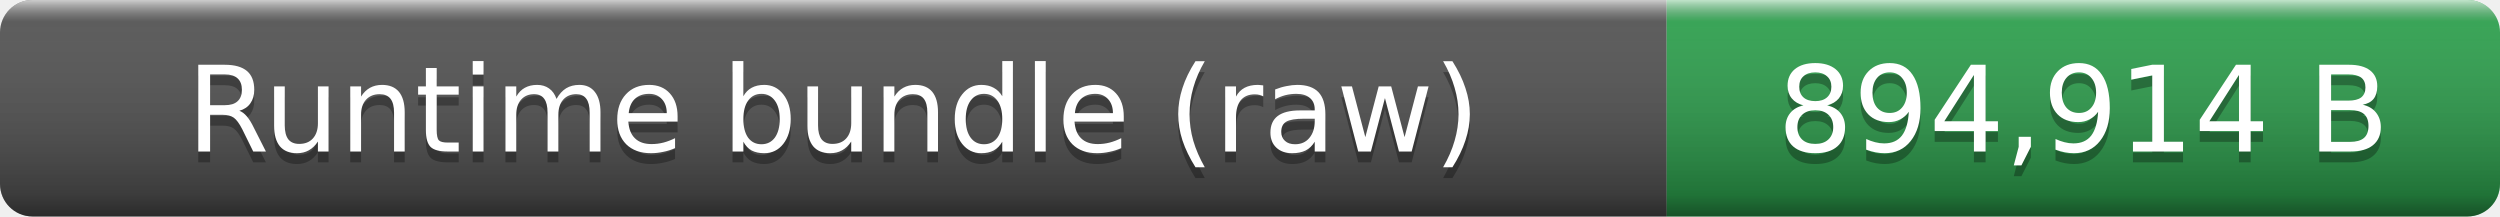
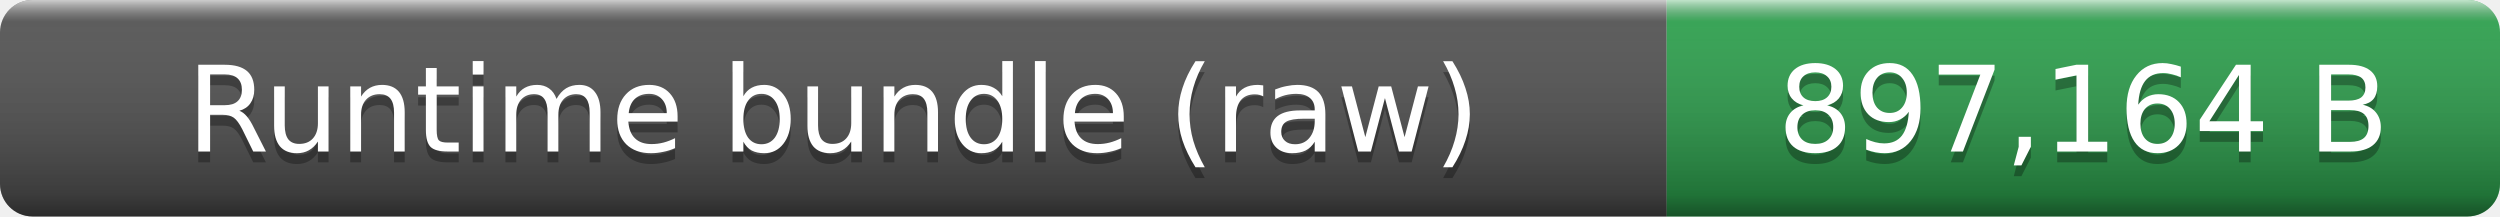
- <svg xmlns="http://www.w3.org/2000/svg" width="231" height="20" role="img" aria-label="Runtime bundle (raw): 894,914 B">
+ <svg xmlns="http://www.w3.org/2000/svg" width="231" height="20" role="img" aria-label="Runtime bundle (raw): 897,164 B">
  <linearGradient id="smooth" x2="0" y2="100%">
    <stop offset="0" stop-color="#fff" stop-opacity=".7" />
    <stop offset=".1" stop-color="#aaa" stop-opacity=".1" />
    <stop offset=".9" stop-opacity=".3" />
    <stop offset="1" stop-opacity=".5" />
  </linearGradient>
  <clipPath id="round">
    <rect width="231" height="20" rx="3" fill="#fff" />
  </clipPath>
  <g clip-path="url(#round)">
    <rect width="154" height="20" fill="#555" />
    <rect x="154" width="77" height="20" fill="#2ea44f" />
    <rect width="231" height="20" fill="url(#smooth)" />
  </g>
  <g fill="#fff" text-anchor="middle" font-family="Verdana,Geneva,DejaVu Sans,sans-serif" font-size="11">
    <text x="77" y="15" fill="#010101" fill-opacity=".3">Runtime bundle (raw)</text>
    <text x="77" y="14">Runtime bundle (raw)</text>
-     <text x="192.5" y="15" fill="#010101" fill-opacity=".3">894,914 B</text>
-     <text x="192.5" y="14">894,914 B</text>
+     <text x="192.5" y="15" fill="#010101" fill-opacity=".3">897,164 B</text>
+     <text x="192.5" y="14">897,164 B</text>
  </g>
</svg>
